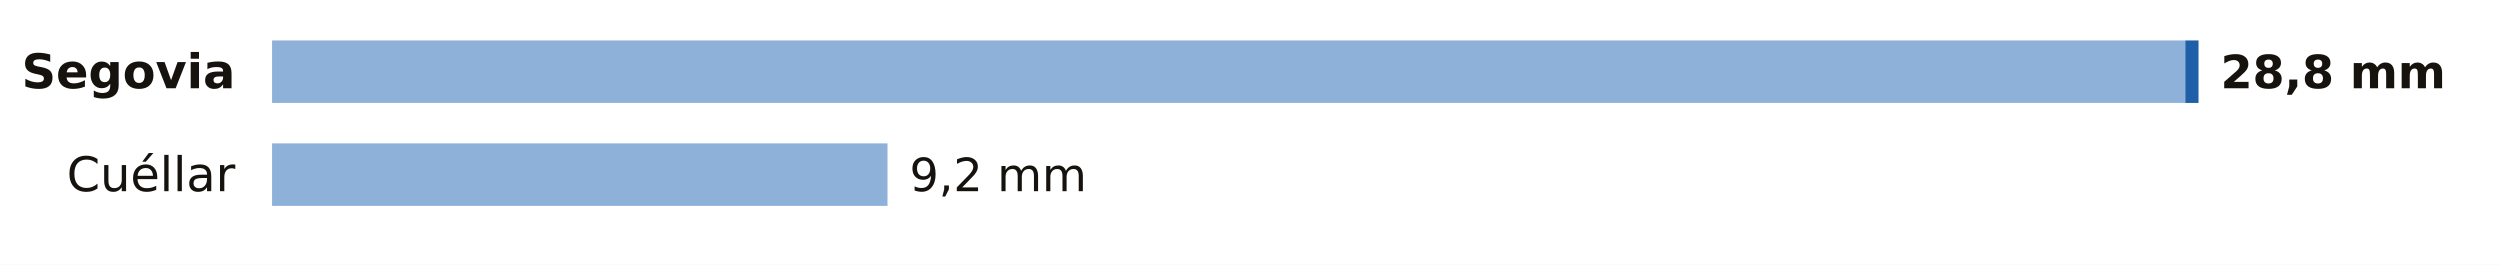
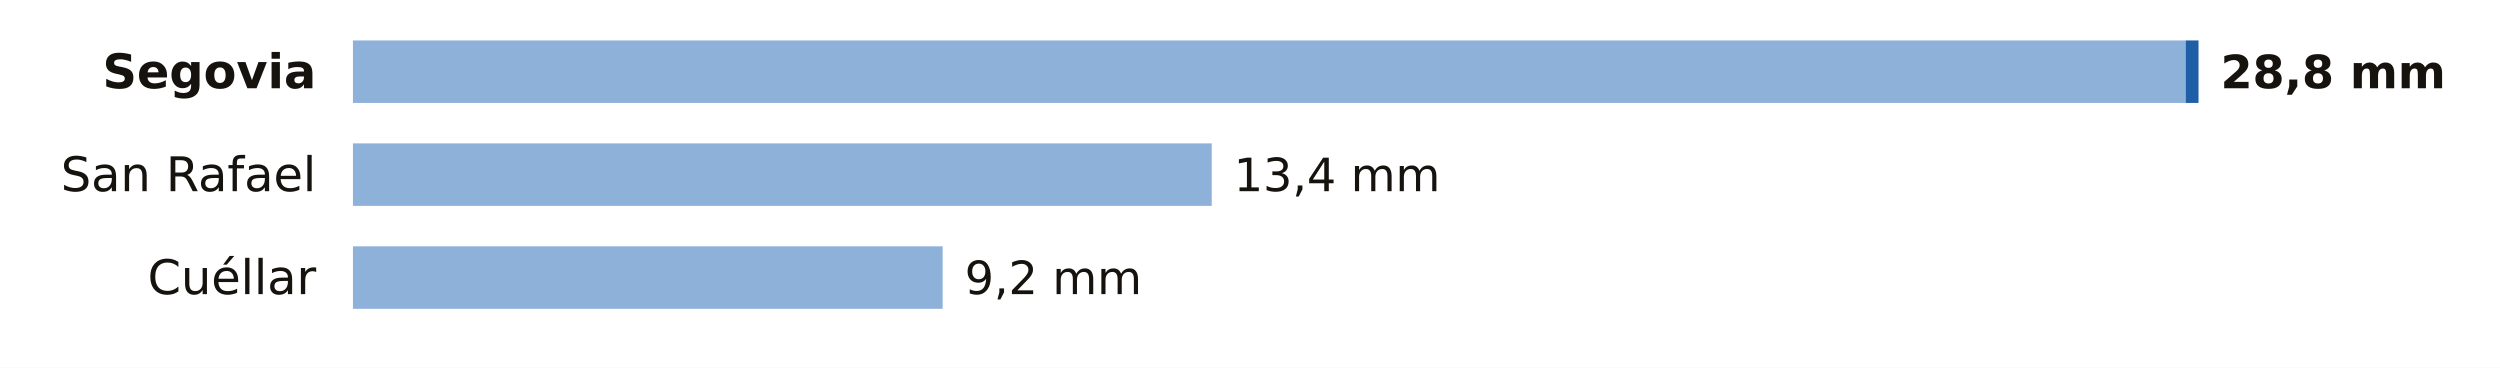
- <svg xmlns="http://www.w3.org/2000/svg" viewBox="0 0 680 72" width="680" height="72" role="img" aria-label="La lluvia de los últimos 7 días en las estaciones de AEMET de Segovia">
-   <rect width="680" height="72" fill="#FFFFFF" />
-   <text x="64.0" y="24.0" font-size="13" fill="#16130F" text-anchor="end" font-weight="600" font-family="Public Sans, DejaVu Sans, Arial, sans-serif">Segovia</text>
-   <rect x="74" y="11" width="520.4" height="17" fill="#8EB1DA" />
-   <rect x="594.4" y="11" width="3.6" height="17" fill="#1F5FA8" />
+ <svg xmlns="http://www.w3.org/2000/svg" viewBox="0 0 680 100" width="680" height="100" role="img" aria-label="La lluvia de los últimos 7 días en las estaciones de AEMET de Segovia">
+   <rect width="680" height="100" fill="#FFFFFF" />
+   <text x="86.0" y="24.0" font-size="13" fill="#16130F" text-anchor="end" font-weight="600" font-family="Public Sans, DejaVu Sans, Arial, sans-serif">Segovia</text>
+   <rect x="96" y="11" width="498.5" height="17" fill="#8EB1DA" />
+   <rect x="594.5" y="11" width="3.5" height="17" fill="#1F5FA8" />
  <text x="604.0" y="24.0" font-size="12.5" fill="#16130F" text-anchor="start" font-weight="700" font-family="Public Sans, DejaVu Sans, Arial, sans-serif">28,8 mm</text>
-   <text x="64.0" y="52.0" font-size="13" fill="#16130F" text-anchor="end" font-weight="400" font-family="Public Sans, DejaVu Sans, Arial, sans-serif">Cuéllar</text>
-   <rect x="74" y="39" width="167.4" height="17" fill="#8EB1DA" />
-   <text x="247.4" y="52.0" font-size="12.5" fill="#16130F" text-anchor="start" font-weight="500" font-family="Public Sans, DejaVu Sans, Arial, sans-serif">9,2 mm</text>
+   <text x="86.0" y="52.0" font-size="13" fill="#16130F" text-anchor="end" font-weight="400" font-family="Public Sans, DejaVu Sans, Arial, sans-serif">San Rafael</text>
+   <rect x="96" y="39" width="233.6" height="17" fill="#8EB1DA" />
+   <text x="335.6" y="52.0" font-size="12.5" fill="#16130F" text-anchor="start" font-weight="500" font-family="Public Sans, DejaVu Sans, Arial, sans-serif">13,4 mm</text>
+   <text x="86.0" y="80.0" font-size="13" fill="#16130F" text-anchor="end" font-weight="400" font-family="Public Sans, DejaVu Sans, Arial, sans-serif">Cuéllar</text>
+   <rect x="96" y="67" width="160.4" height="17" fill="#8EB1DA" />
+   <text x="262.4" y="80.0" font-size="12.5" fill="#16130F" text-anchor="start" font-weight="500" font-family="Public Sans, DejaVu Sans, Arial, sans-serif">9,2 mm</text>
</svg>
